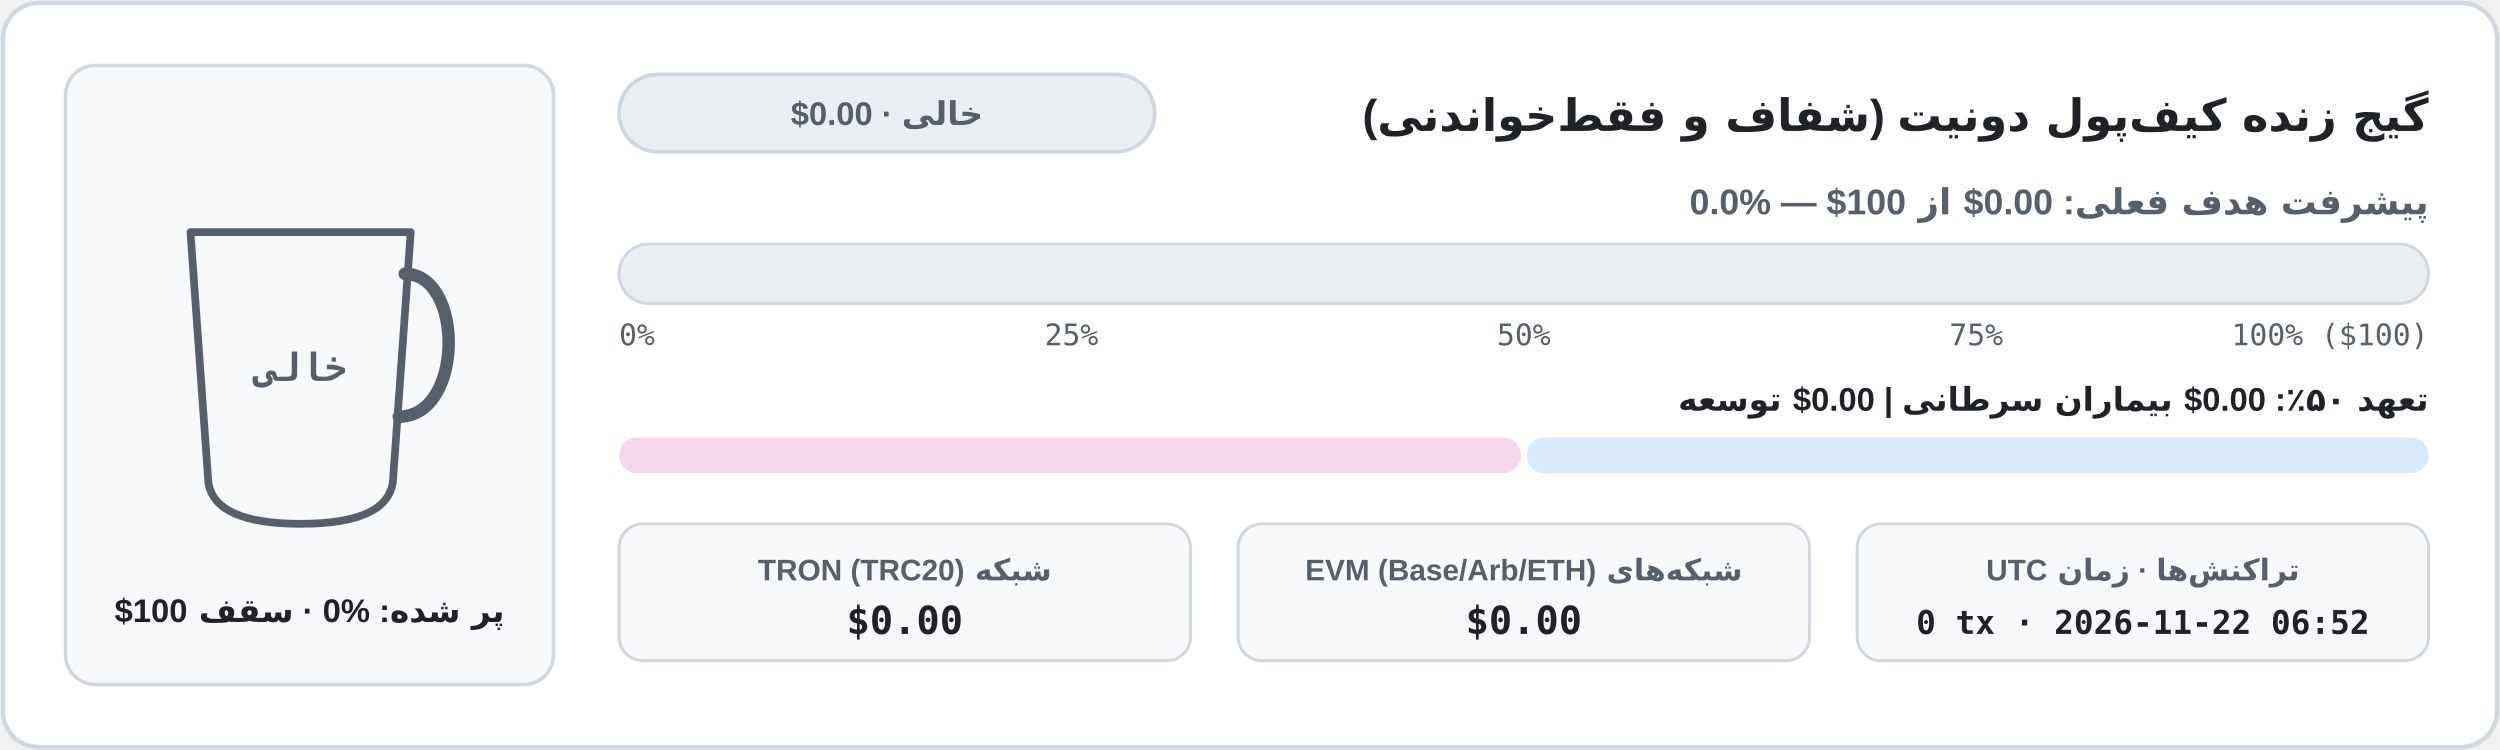
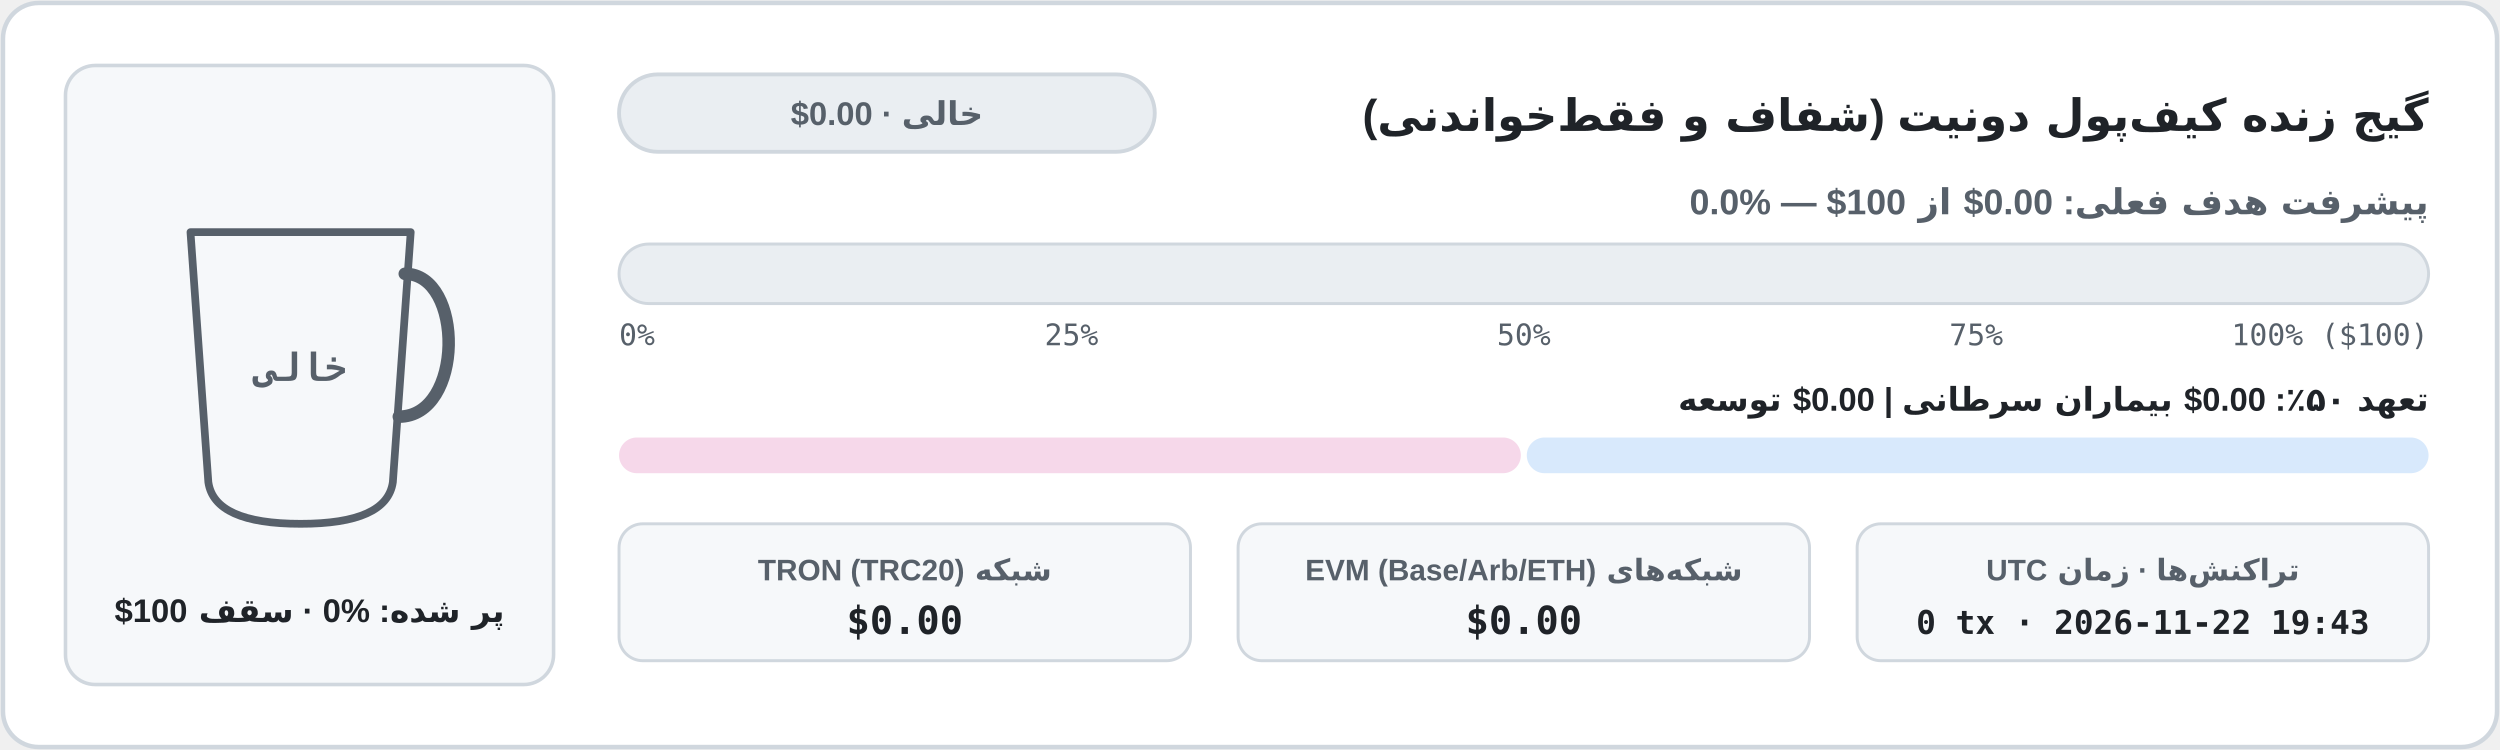
<svg xmlns="http://www.w3.org/2000/svg" width="840" height="252" viewBox="0 0 840 252" role="img" aria-label="نمودار موجودی کیف‌پول شفاف آن‌چین">
  <defs>
    <clipPath id="cup-fa-light">
      <path d="M 64 78 L 138 78 L 132 162 Q 130 176 101 176 Q 72 176 70 162 Z" />
    </clipPath>
    <linearGradient id="bar-fa-light" x1="0" x2="1" y1="0" y2="0">
      <stop offset="0%" stop-color="#1a7f37" />
      <stop offset="100%" stop-color="#0969da" />
    </linearGradient>
    <linearGradient id="coffee-fa-light" x1="0" x2="0" y1="0" y2="1">
      <stop offset="0%" stop-color="#b07442" />
      <stop offset="100%" stop-color="#6b3e1b" />
    </linearGradient>
  </defs>
  <rect x="1" y="1" width="838" height="250" rx="12" fill="#ffffff" stroke="#d0d7de" stroke-width="1.5" />
  <rect x="22" y="22" width="164" height="208" rx="10" fill="#f6f8fa" stroke="#d0d7de" stroke-width="1.2" />
  <line x1="74" y1="152" x2="128" y2="152" stroke="#d0d7de" stroke-width="1.5" stroke-dasharray="4 3" />
  <g clip-path="url(#cup-fa-light)">
    <rect x="62" y="76" width="78" height="102" fill="#f6f8fa" />
  </g>
  <path d="M 64 78 L 138 78 L 132 162 Q 130 176 101 176 Q 72 176 70 162 Z" fill="none" stroke="#57606a" stroke-width="2.6" stroke-linejoin="round" />
  <path d="M 136 92 C 156 92 156 140 134 140" fill="none" stroke="#57606a" stroke-width="4.2" stroke-linecap="round" />
  <text x="101" y="128" fill="#57606a" font-family="ui-monospace, SFMono-Regular, Menlo, Consolas, monospace" font-size="13" font-weight="700" text-anchor="middle">خالی</text>
  <text x="104" y="209" fill="#1f2328" font-family="system-ui, -apple-system, 'Segoe UI', Tahoma, Arial, sans-serif" font-size="11" font-weight="700" text-anchor="middle" direction="rtl" unicode-bidi="embed">پر شده: ⁦0%⁩ · سقف ⁦$100⁩</text>
  <text x="816" y="44" fill="#1f2328" font-family="system-ui, -apple-system, 'Segoe UI', Tahoma, Arial, sans-serif" font-size="15" font-weight="700" text-anchor="start" direction="rtl" unicode-bidi="embed">گیج زنده کیف‌پول دونیت (شفاف و فقط‌خواندنی)</text>
  <rect x="208" y="25" width="180" height="26" rx="13" fill="#eaeef2" stroke="#d0d7de" stroke-width="1.3" />
  <text x="298" y="42" fill="#57606a" font-family="system-ui, -apple-system, 'Segoe UI', Tahoma, Arial, sans-serif" font-size="11" font-weight="700" text-anchor="middle" direction="rtl" unicode-bidi="embed">خالی · ⁦$0.00⁩</text>
  <text x="816" y="72" fill="#57606a" font-family="system-ui, -apple-system, 'Segoe UI', Tahoma, Arial, sans-serif" font-size="12" font-weight="600" text-anchor="start" direction="rtl" unicode-bidi="embed">پیشرفت هدف فعلی: ⁦$0.00⁩ از ⁦$100⁩ — ⁦0.0%⁩</text>
  <rect x="208" y="82" width="608" height="20" rx="10" fill="#eaeef2" stroke="#d0d7de" stroke-width="1" />
  <text x="208" y="116" fill="#57606a" font-family="ui-monospace, SFMono-Regular, Menlo, Consolas, monospace" font-size="10" text-anchor="start">0%</text>
  <text x="360" y="116" fill="#57606a" font-family="ui-monospace, SFMono-Regular, Menlo, Consolas, monospace" font-size="10" text-anchor="middle">25%</text>
  <text x="512" y="116" fill="#57606a" font-family="ui-monospace, SFMono-Regular, Menlo, Consolas, monospace" font-size="10" text-anchor="middle">50%</text>
  <text x="664" y="116" fill="#57606a" font-family="ui-monospace, SFMono-Regular, Menlo, Consolas, monospace" font-size="10" text-anchor="middle">75%</text>
  <text x="816" y="116" fill="#57606a" font-family="ui-monospace, SFMono-Regular, Menlo, Consolas, monospace" font-size="10" text-anchor="end">100% ($100)</text>
  <text x="816" y="138" fill="#1f2328" font-family="system-ui, -apple-system, 'Segoe UI', Tahoma, Arial, sans-serif" font-size="11" font-weight="600" text-anchor="start" direction="rtl" unicode-bidi="embed">تعهد ۵۰٪: ⁦$0.00⁩ بیماران سرطانی  |  ⁦$0.00⁩ توسعه</text>
  <rect x="208" y="147" width="303" height="12" rx="6" fill="#f6d8ea" />
  <rect x="513" y="147" width="303" height="12" rx="6" fill="#d8e9fc" />
  <rect x="208" y="176" width="192" height="46" rx="8" fill="#f6f8fa" stroke="#d0d7de" stroke-width="1" />
  <text x="304" y="195" fill="#57606a" font-family="system-ui, -apple-system, 'Segoe UI', Tahoma, Arial, sans-serif" font-size="10" font-weight="600" text-anchor="middle" direction="rtl" unicode-bidi="embed">شبکه TRON (TRC20)</text>
  <text x="304" y="213" fill="#1f2328" font-family="ui-monospace, SFMono-Regular, Menlo, Consolas, monospace" font-size="13" font-weight="700" text-anchor="middle">$0.00</text>
  <rect x="416" y="176" width="192" height="46" rx="8" fill="#f6f8fa" stroke="#d0d7de" stroke-width="1" />
  <text x="512" y="195" fill="#57606a" font-family="system-ui, -apple-system, 'Segoe UI', Tahoma, Arial, sans-serif" font-size="10" font-weight="600" text-anchor="middle" direction="rtl" unicode-bidi="embed">شبکه‌های EVM (Base/Arb/ETH)</text>
  <text x="512" y="213" fill="#1f2328" font-family="ui-monospace, SFMono-Regular, Menlo, Consolas, monospace" font-size="13" font-weight="700" text-anchor="middle">$0.00</text>
  <rect x="624" y="176" width="192" height="46" rx="8" fill="#f6f8fa" stroke="#d0d7de" stroke-width="1" />
  <text x="720" y="195" fill="#57606a" font-family="system-ui, -apple-system, 'Segoe UI', Tahoma, Arial, sans-serif" font-size="10" font-weight="600" text-anchor="middle" direction="rtl" unicode-bidi="embed">تراکنش‌ها · زمان UTC</text>
-   <text x="720" y="213" fill="#1f2328" font-family="ui-monospace, SFMono-Regular, Menlo, Consolas, monospace" font-size="11" font-weight="700" text-anchor="middle">0 tx · 2026-11-22 06:52</text>
+   <text x="720" y="213" fill="#1f2328" font-family="ui-monospace, SFMono-Regular, Menlo, Consolas, monospace" font-size="11" font-weight="700" text-anchor="middle">0 tx · 2026-11-22 19:43</text>
</svg>
